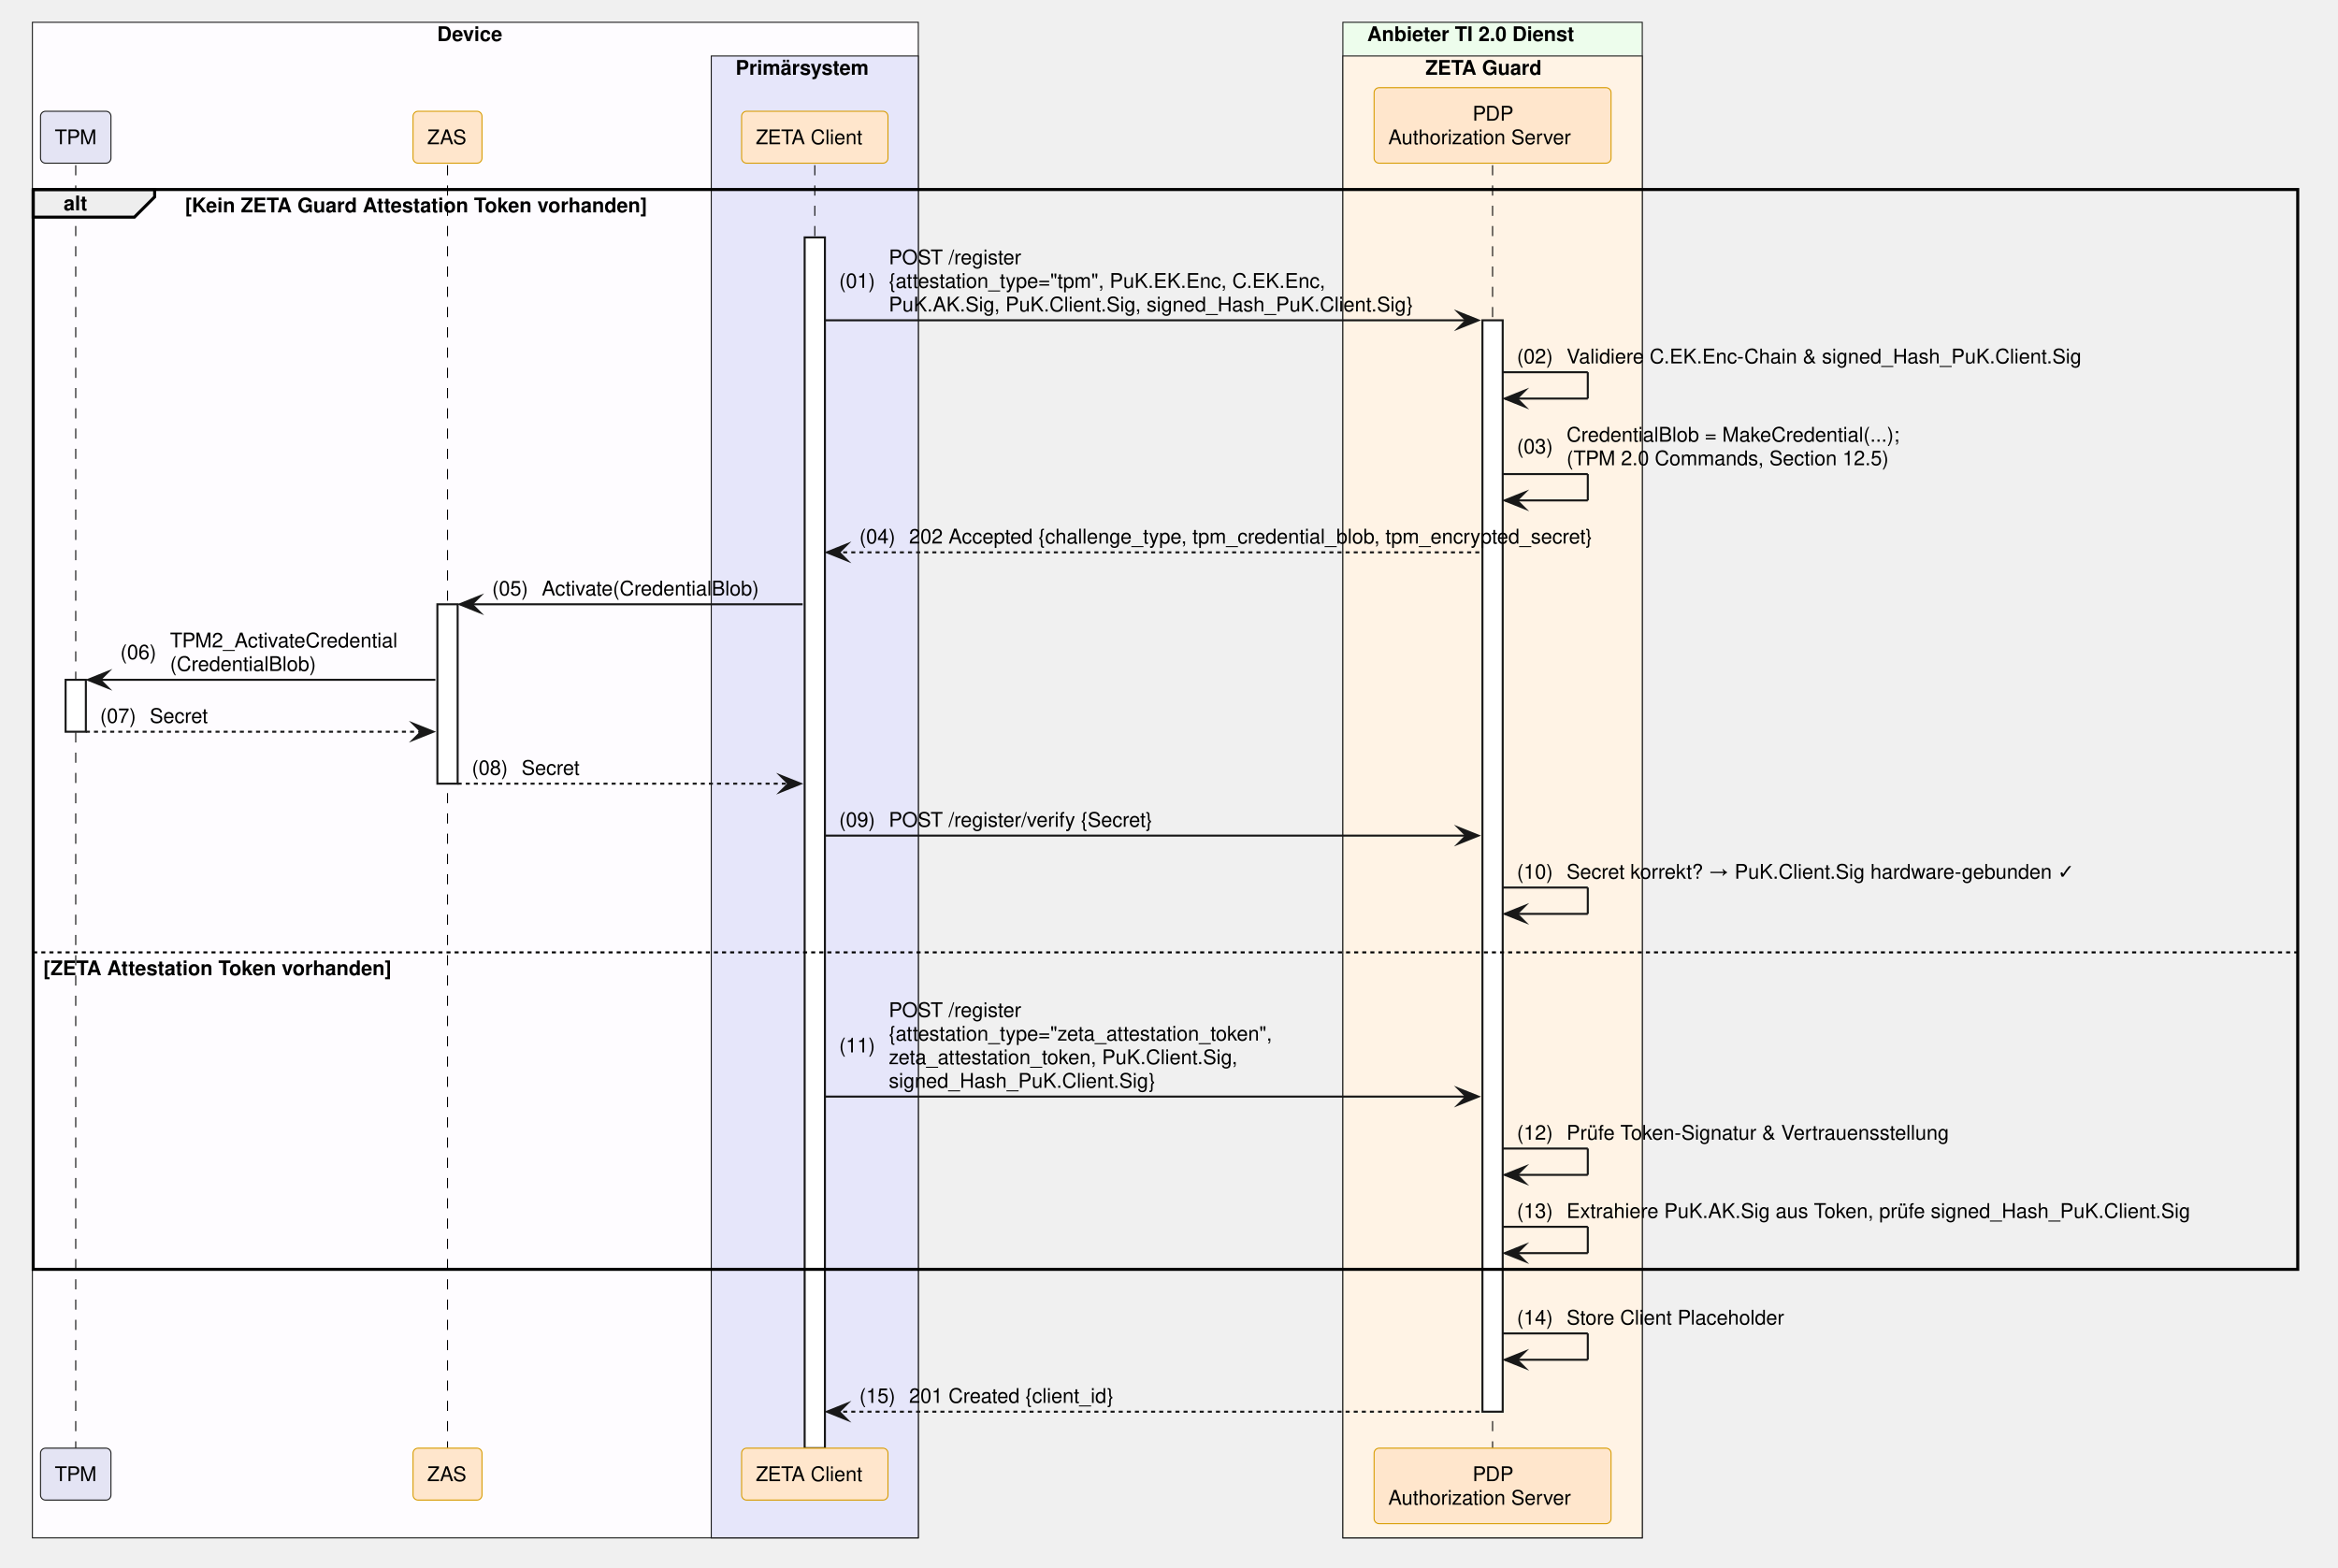
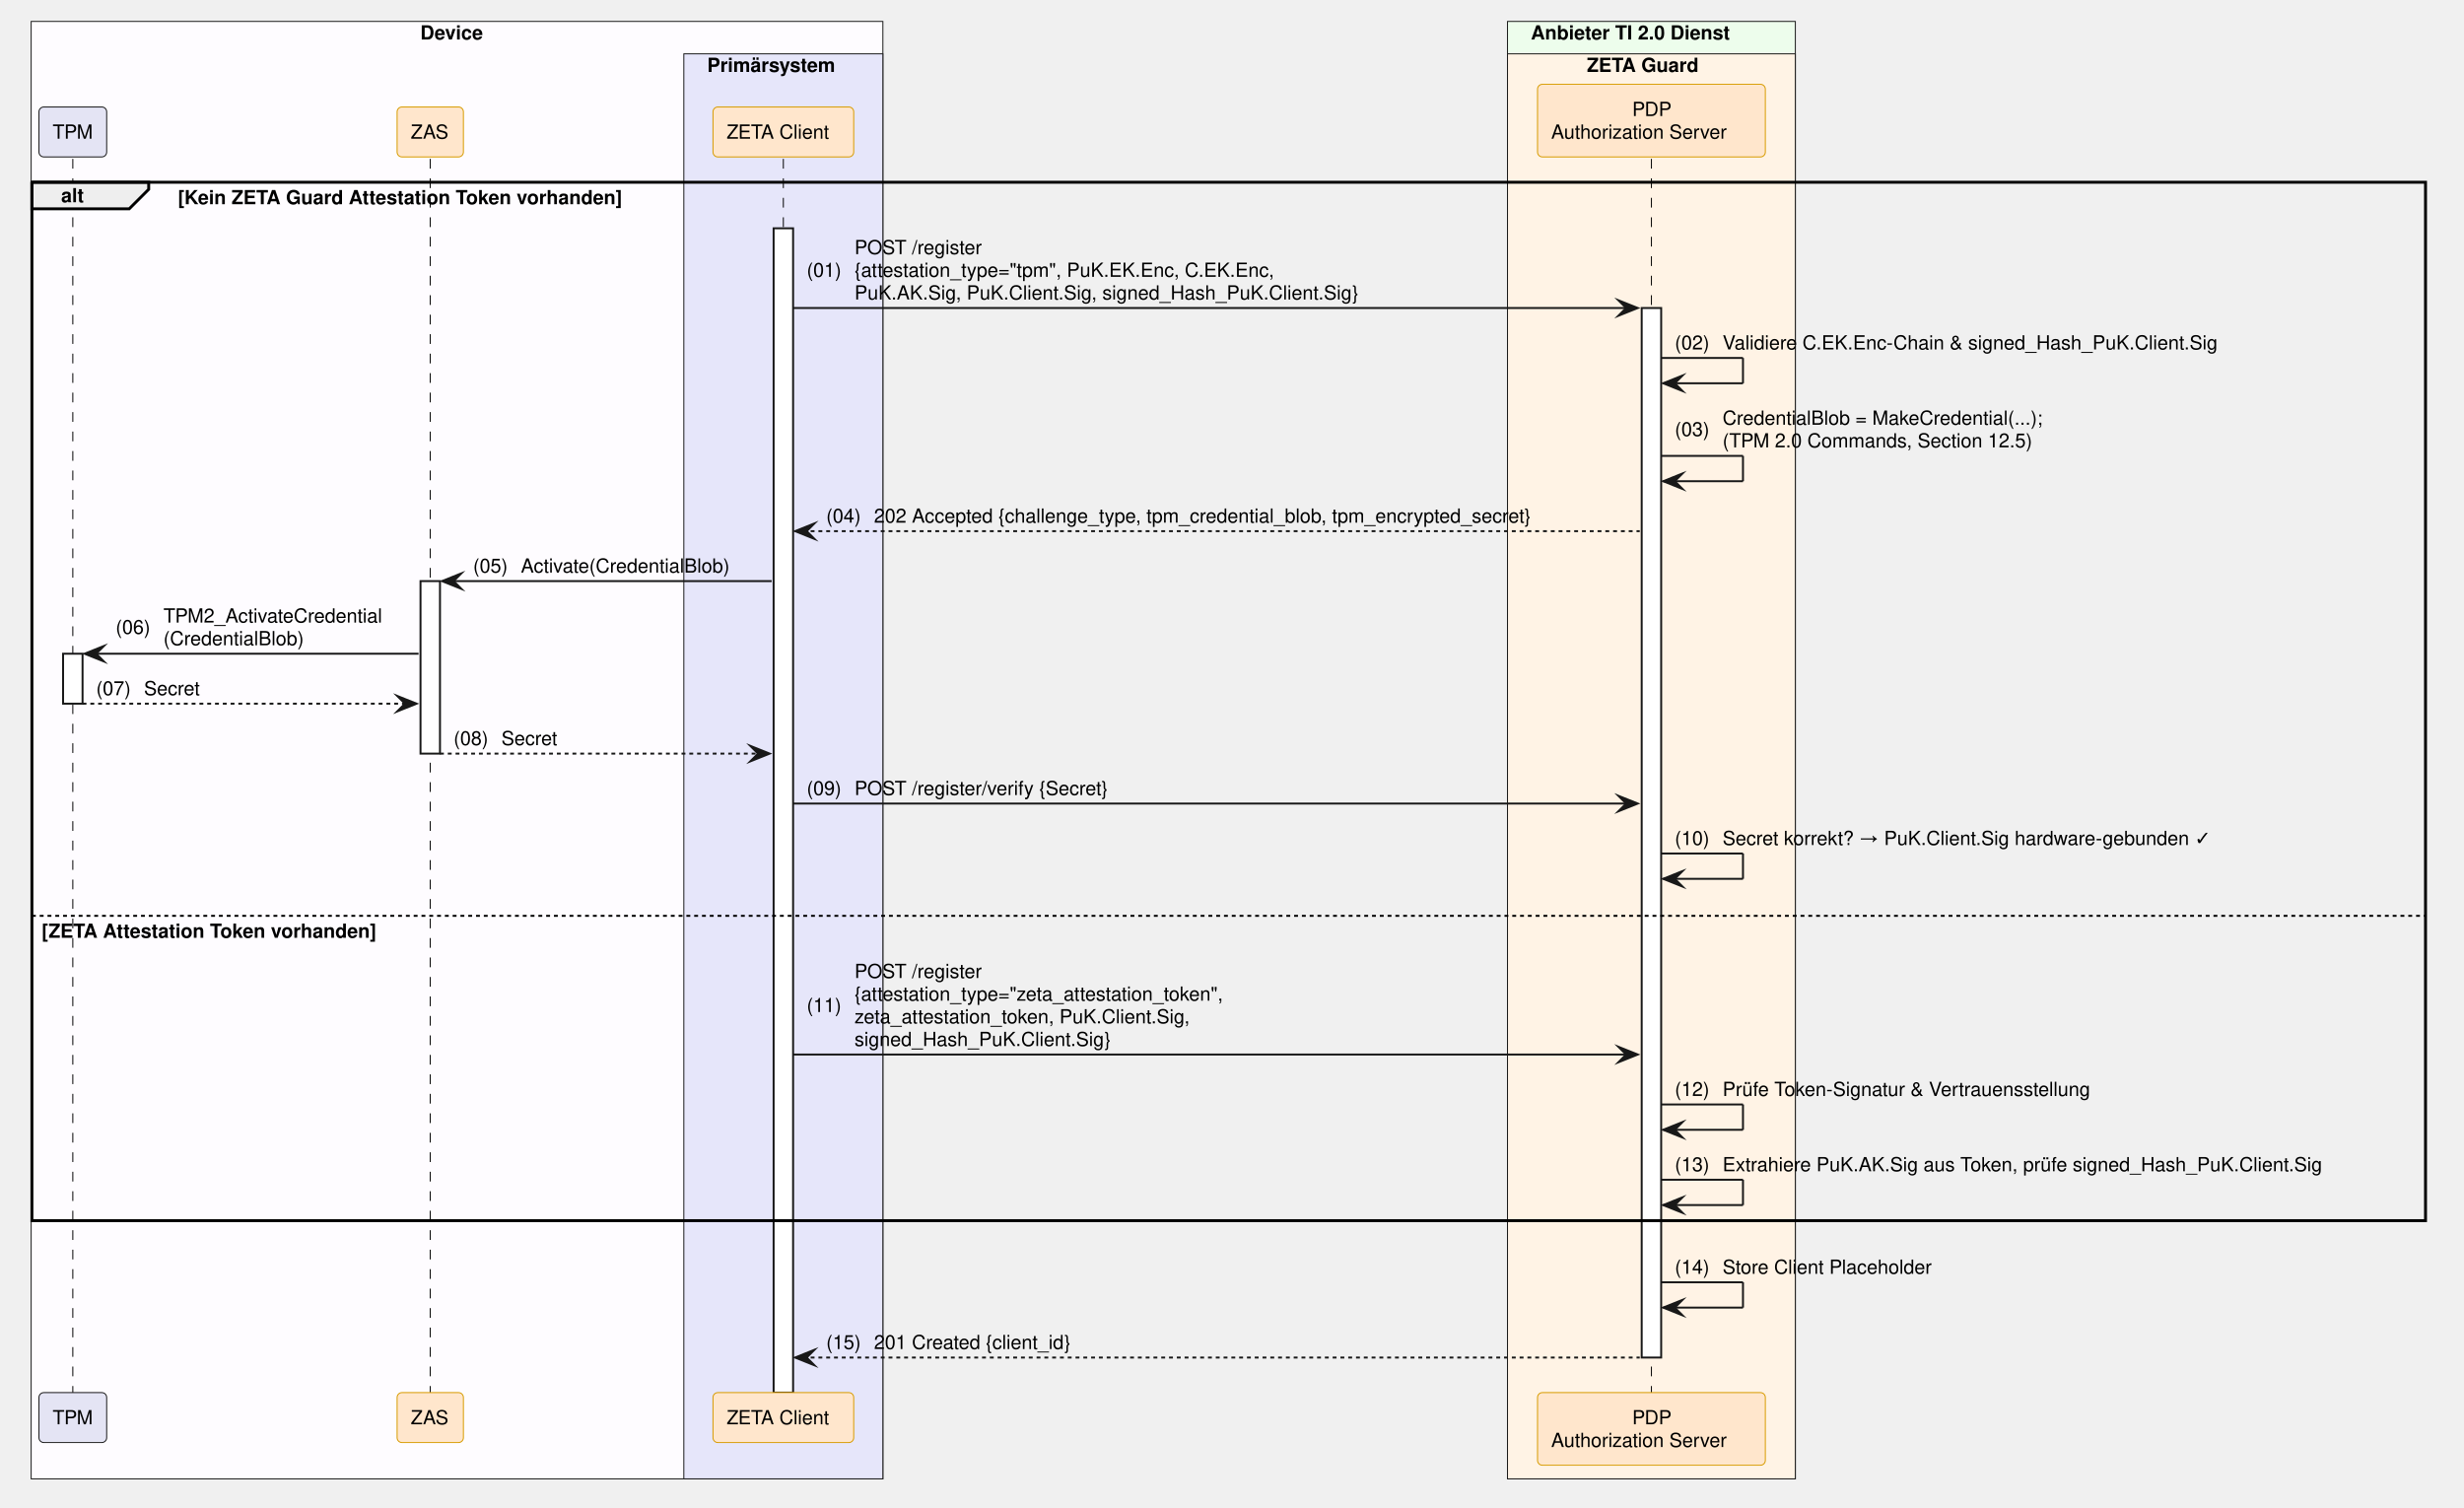
- <svg xmlns="http://www.w3.org/2000/svg" contentStyleType="text/css" data-diagram-type="SEQUENCE" height="774px" preserveAspectRatio="none" style="width:1154px;height:774px;background:#FFFFFF;" version="1.1" viewBox="0 0 1154 774" width="1154px" zoomAndPan="magnify">
+ <svg xmlns="http://www.w3.org/2000/svg" contentStyleType="text/css" data-diagram-type="SEQUENCE" height="774px" preserveAspectRatio="none" style="width:1265px;height:774px;background:#FFFFFF;" version="1.1" viewBox="0 0 1265 774" width="1265px" zoomAndPan="magnify">
  <defs />
  <g>
    <rect fill="#FEFCFF" height="748.219" style="stroke:#181818;stroke-width:0.5;" width="437.264" x="16" y="11" />
    <text fill="#000000" font-family="Helvetica" font-size="10" font-weight="700" x="215.762" y="20.282">Device</text>
    <rect fill="#E6E6FA" height="731.578" style="stroke:#181818;stroke-width:0.5;" width="102.193" x="351.071" y="27.641" />
    <text fill="#000000" font-family="Helvetica" font-size="10" font-weight="700" x="363.071" y="36.923">Primärsystem</text>
-     <rect fill="#EDFDEC" height="748.219" style="stroke:#181818;stroke-width:0.5;" width="147.784" x="662.818" y="11" />
-     <text fill="#000000" font-family="Helvetica" font-size="10" font-weight="700" x="674.818" y="20.282">Anbieter TI 2.0 Dienst</text>
-     <rect fill="#FFF3E5" height="731.578" style="stroke:#181818;stroke-width:0.5;" width="147.784" x="662.818" y="27.641" />
-     <text fill="#000000" font-family="Helvetica" font-size="10" font-weight="700" x="703.566" y="36.923">ZETA Guard</text>
+     <rect fill="#EDFDEC" height="748.219" style="stroke:#181818;stroke-width:0.5;" width="147.784" x="773.941" y="11" />
+     <text fill="#000000" font-family="Helvetica" font-size="10" font-weight="700" x="785.941" y="20.282">Anbieter TI 2.0 Dienst</text>
+     <rect fill="#FFF3E5" height="731.578" style="stroke:#181818;stroke-width:0.5;" width="147.784" x="773.941" y="27.641" />
+     <text fill="#000000" font-family="Helvetica" font-size="10" font-weight="700" x="814.689" y="36.923">ZETA Guard</text>
    <g>
      <rect fill="#000000" fill-opacity="0" height="633.375" width="8" x="33.883" y="81.562" />
      <line style="stroke:#000000;stroke-width:0.5;stroke-dasharray:5,5;" x1="37.383" x2="37.383" y1="81.562" y2="714.938" />
    </g>
    <g>
      <rect fill="#FFFFFF" height="25.641" style="stroke:#181818;stroke-width:1;" width="10" x="32.383" y="335.609" />
    </g>
    <g>
      <rect fill="#000000" fill-opacity="0" height="633.375" width="8" x="217.386" y="81.562" />
      <line style="stroke:#000000;stroke-width:0.5;stroke-dasharray:5,5;" x1="220.886" x2="220.886" y1="81.562" y2="714.938" />
    </g>
    <g>
      <rect fill="#FFFFFF" height="88.562" style="stroke:#181818;stroke-width:1;" width="10" x="215.886" y="298.328" />
    </g>
    <g>
      <rect fill="#000000" fill-opacity="0" height="633.375" width="8" x="398.668" y="81.562" />
      <line style="stroke:#000000;stroke-width:0.5;stroke-dasharray:5,5;" x1="402.168" x2="402.168" y1="81.562" y2="714.938" />
    </g>
    <g>
      <rect fill="#FFFFFF" height="597.734" style="stroke:#181818;stroke-width:1;" width="10" x="397.168" y="117.203" />
    </g>
    <g>
-       <rect fill="#000000" fill-opacity="0" height="633.375" width="8" x="733.21" y="81.562" />
-       <line style="stroke:#000000;stroke-width:0.5;stroke-dasharray:5,5;" x1="736.71" x2="736.71" y1="81.562" y2="714.938" />
+       <rect fill="#000000" fill-opacity="0" height="633.375" width="8" x="844.333" y="81.562" />
+       <line style="stroke:#000000;stroke-width:0.5;stroke-dasharray:5,5;" x1="847.833" x2="847.833" y1="81.562" y2="714.938" />
    </g>
    <g>
-       <rect fill="#FFFFFF" height="538.812" style="stroke:#181818;stroke-width:1;" width="10" x="731.71" y="158.125" />
+       <rect fill="#FFFFFF" height="538.812" style="stroke:#181818;stroke-width:1;" width="10" x="842.833" y="158.125" />
    </g>
    <rect fill="#E4E4F4" height="25.641" rx="2.5" ry="2.5" style="stroke:#181818;stroke-width:0.5;" width="34.767" x="20" y="54.922" />
    <text fill="#000000" font-family="Helvetica" font-size="10" x="27" y="71.204">TPM</text>
    <rect fill="#FFE6CC" height="25.641" rx="2.5" ry="2.5" style="stroke:#D79B00;stroke-width:0.5;" width="34.039" x="203.867" y="54.922" />
    <text fill="#000000" font-family="Helvetica" font-size="10" x="210.867" y="71.204">ZAS</text>
    <rect fill="#FFE6CC" height="25.641" rx="2.5" ry="2.5" style="stroke:#D79B00;stroke-width:0.5;" width="72.247" x="366.044" y="54.922" />
    <text fill="#000000" font-family="Helvetica" font-size="10" x="373.044" y="71.204">ZETA Client</text>
-     <rect fill="#FFE6CC" height="37.281" rx="2.5" ry="2.5" style="stroke:#D79B00;stroke-width:0.5;" width="116.949" x="678.236" y="43.281" />
-     <text fill="#000000" font-family="Helvetica" font-size="10" x="726.83" y="59.563">PDP</text>
-     <text fill="#000000" font-family="Helvetica" font-size="10" x="685.236" y="71.204">Authorization Server</text>
+     <rect fill="#FFE6CC" height="37.281" rx="2.5" ry="2.5" style="stroke:#D79B00;stroke-width:0.5;" width="116.949" x="789.359" y="43.281" />
+     <text fill="#000000" font-family="Helvetica" font-size="10" x="837.953" y="59.563">PDP</text>
+     <text fill="#000000" font-family="Helvetica" font-size="10" x="796.359" y="71.204">Authorization Server</text>
    <rect fill="#E4E4F4" height="25.641" rx="2.5" ry="2.5" style="stroke:#181818;stroke-width:0.5;" width="34.767" x="20" y="714.938" />
    <text fill="#000000" font-family="Helvetica" font-size="10" x="27" y="731.22">TPM</text>
    <rect fill="#FFE6CC" height="25.641" rx="2.5" ry="2.5" style="stroke:#D79B00;stroke-width:0.5;" width="34.039" x="203.867" y="714.938" />
    <text fill="#000000" font-family="Helvetica" font-size="10" x="210.867" y="731.22">ZAS</text>
    <rect fill="#FFE6CC" height="25.641" rx="2.5" ry="2.5" style="stroke:#D79B00;stroke-width:0.5;" width="72.247" x="366.044" y="714.938" />
    <text fill="#000000" font-family="Helvetica" font-size="10" x="373.044" y="731.22">ZETA Client</text>
-     <rect fill="#FFE6CC" height="37.281" rx="2.5" ry="2.5" style="stroke:#D79B00;stroke-width:0.5;" width="116.949" x="678.236" y="714.938" />
-     <text fill="#000000" font-family="Helvetica" font-size="10" x="726.83" y="731.22">PDP</text>
-     <text fill="#000000" font-family="Helvetica" font-size="10" x="685.236" y="742.86">Authorization Server</text>
+     <rect fill="#FFE6CC" height="37.281" rx="2.5" ry="2.5" style="stroke:#D79B00;stroke-width:0.5;" width="116.949" x="789.359" y="714.938" />
+     <text fill="#000000" font-family="Helvetica" font-size="10" x="837.953" y="731.22">PDP</text>
+     <text fill="#000000" font-family="Helvetica" font-size="10" x="796.359" y="742.86">Authorization Server</text>
    <path d="M16.383,93.562 L76.339,93.562 L76.339,97.203 L66.339,107.203 L16.383,107.203 L16.383,93.562" fill="#EEEEEE" style="stroke:#000000;stroke-width:1.5;" />
-     <rect fill="none" height="533.094" style="stroke:#000000;stroke-width:1.5;" width="1117.74" x="16.383" y="93.562" />
+     <rect fill="none" height="533.094" style="stroke:#000000;stroke-width:1.5;" width="1228.863" x="16.383" y="93.562" />
    <text fill="#000000" font-family="Helvetica" font-size="10" font-weight="700" x="31.383" y="103.845">alt</text>
    <text fill="#000000" font-family="Helvetica" font-size="10" font-weight="700" x="91.339" y="104.845">[Kein ZETA Guard Attestation Token vorhanden]</text>
-     <line style="stroke:#000000;stroke-width:1;stroke-dasharray:2,2;" x1="16.383" x2="1134.123" y1="470.172" y2="470.172" />
+     <line style="stroke:#000000;stroke-width:1;stroke-dasharray:2,2;" x1="16.383" x2="1245.247" y1="470.172" y2="470.172" />
    <text fill="#000000" font-family="Helvetica" font-size="10" font-weight="700" x="21.383" y="481.454">[ZETA Attestation Token vorhanden]</text>
-     <polygon fill="#181818" points="719.71,154.125,729.71,158.125,719.71,162.125,723.71,158.125" style="stroke:#181818;stroke-width:1;stroke-linejoin:miter;stroke-miterlimit:10;" />
-     <line style="stroke:#181818;stroke-width:1;" x1="407.168" x2="725.71" y1="158.125" y2="158.125" />
+     <polygon fill="#181818" points="830.833,154.125,840.833,158.125,830.833,162.125,834.833,158.125" style="stroke:#181818;stroke-width:1;stroke-linejoin:miter;stroke-miterlimit:10;" />
+     <line style="stroke:#181818;stroke-width:1;" x1="407.168" x2="836.833" y1="158.125" y2="158.125" />
    <text fill="#000000" font-family="Helvetica" font-size="10" x="414.168" y="142.126">(01)</text>
    <text fill="#000000" font-family="Helvetica" font-size="10" x="438.695" y="130.485">POST /register</text>
    <text fill="#000000" font-family="Helvetica" font-size="10" x="438.695" y="142.126">{attestation_type="tpm", PuK.EK.Enc, C.EK.Enc,</text>
    <text fill="#000000" font-family="Helvetica" font-size="10" x="438.695" y="153.767">PuK.AK.Sig, PuK.Client.Sig, signed_Hash_PuK.Client.Sig}</text>
-     <line style="stroke:#181818;stroke-width:1;" x1="741.71" x2="783.71" y1="183.766" y2="183.766" />
-     <line style="stroke:#181818;stroke-width:1;" x1="783.71" x2="783.71" y1="183.766" y2="196.766" />
-     <line style="stroke:#181818;stroke-width:1;" x1="742.71" x2="783.71" y1="196.766" y2="196.766" />
-     <polygon fill="#181818" points="752.71,192.766,742.71,196.766,752.71,200.766,748.71,196.766" style="stroke:#181818;stroke-width:1;stroke-linejoin:miter;stroke-miterlimit:10;" />
-     <text fill="#000000" font-family="Helvetica" font-size="10" x="748.71" y="179.407">(02)</text>
-     <text fill="#000000" font-family="Helvetica" font-size="10" x="773.238" y="179.407">Validiere C.EK.Enc-Chain &amp; signed_Hash_PuK.Client.Sig</text>
-     <line style="stroke:#181818;stroke-width:1;" x1="741.71" x2="783.71" y1="234.047" y2="234.047" />
-     <line style="stroke:#181818;stroke-width:1;" x1="783.71" x2="783.71" y1="234.047" y2="247.047" />
-     <line style="stroke:#181818;stroke-width:1;" x1="742.71" x2="783.71" y1="247.047" y2="247.047" />
-     <polygon fill="#181818" points="752.71,243.047,742.71,247.047,752.71,251.047,748.71,247.047" style="stroke:#181818;stroke-width:1;stroke-linejoin:miter;stroke-miterlimit:10;" />
-     <text fill="#000000" font-family="Helvetica" font-size="10" x="748.71" y="223.868">(03)</text>
-     <text fill="#000000" font-family="Helvetica" font-size="10" x="773.238" y="218.048">CredentialBlob = MakeCredential(...);</text>
-     <text fill="#000000" font-family="Helvetica" font-size="10" x="773.238" y="229.689">(TPM 2.0 Commands, Section 12.5)</text>
+     <line style="stroke:#181818;stroke-width:1;" x1="852.833" x2="894.833" y1="183.766" y2="183.766" />
+     <line style="stroke:#181818;stroke-width:1;" x1="894.833" x2="894.833" y1="183.766" y2="196.766" />
+     <line style="stroke:#181818;stroke-width:1;" x1="853.833" x2="894.833" y1="196.766" y2="196.766" />
+     <polygon fill="#181818" points="863.833,192.766,853.833,196.766,863.833,200.766,859.833,196.766" style="stroke:#181818;stroke-width:1;stroke-linejoin:miter;stroke-miterlimit:10;" />
+     <text fill="#000000" font-family="Helvetica" font-size="10" x="859.833" y="179.407">(02)</text>
+     <text fill="#000000" font-family="Helvetica" font-size="10" x="884.361" y="179.407">Validiere C.EK.Enc-Chain &amp; signed_Hash_PuK.Client.Sig</text>
+     <line style="stroke:#181818;stroke-width:1;" x1="852.833" x2="894.833" y1="234.047" y2="234.047" />
+     <line style="stroke:#181818;stroke-width:1;" x1="894.833" x2="894.833" y1="234.047" y2="247.047" />
+     <line style="stroke:#181818;stroke-width:1;" x1="853.833" x2="894.833" y1="247.047" y2="247.047" />
+     <polygon fill="#181818" points="863.833,243.047,853.833,247.047,863.833,251.047,859.833,247.047" style="stroke:#181818;stroke-width:1;stroke-linejoin:miter;stroke-miterlimit:10;" />
+     <text fill="#000000" font-family="Helvetica" font-size="10" x="859.833" y="223.868">(03)</text>
+     <text fill="#000000" font-family="Helvetica" font-size="10" x="884.361" y="218.048">CredentialBlob = MakeCredential(...);</text>
+     <text fill="#000000" font-family="Helvetica" font-size="10" x="884.361" y="229.689">(TPM 2.0 Commands, Section 12.5)</text>
    <polygon fill="#181818" points="418.168,268.688,408.168,272.688,418.168,276.688,414.168,272.688" style="stroke:#181818;stroke-width:1;stroke-linejoin:miter;stroke-miterlimit:10;" />
-     <line style="stroke:#181818;stroke-width:1;stroke-dasharray:2,2;" x1="412.168" x2="730.71" y1="272.688" y2="272.688" />
+     <line style="stroke:#181818;stroke-width:1;stroke-dasharray:2,2;" x1="412.168" x2="841.833" y1="272.688" y2="272.688" />
    <text fill="#000000" font-family="Helvetica" font-size="10" x="424.168" y="268.329">(04)</text>
    <text fill="#000000" font-family="Helvetica" font-size="10" x="448.695" y="268.329">202 Accepted {challenge_type, tpm_credential_blob, tpm_encrypted_secret}</text>
    <polygon fill="#181818" points="236.886,294.328,226.886,298.328,236.886,302.328,232.886,298.328" style="stroke:#181818;stroke-width:1;stroke-linejoin:miter;stroke-miterlimit:10;" />
    <line style="stroke:#181818;stroke-width:1;" x1="230.886" x2="396.168" y1="298.328" y2="298.328" />
    <text fill="#000000" font-family="Helvetica" font-size="10" x="242.886" y="293.97">(05)</text>
    <text fill="#000000" font-family="Helvetica" font-size="10" x="267.414" y="293.97">Activate(CredentialBlob)</text>
    <polygon fill="#181818" points="53.383,331.609,43.383,335.609,53.383,339.609,49.383,335.609" style="stroke:#181818;stroke-width:1;stroke-linejoin:miter;stroke-miterlimit:10;" />
    <line style="stroke:#181818;stroke-width:1;" x1="47.383" x2="214.886" y1="335.609" y2="335.609" />
    <text fill="#000000" font-family="Helvetica" font-size="10" x="59.383" y="325.431">(06)</text>
    <text fill="#000000" font-family="Helvetica" font-size="10" x="83.911" y="319.61">TPM2_ActivateCredential</text>
    <text fill="#000000" font-family="Helvetica" font-size="10" x="83.911" y="331.251">(CredentialBlob)</text>
    <polygon fill="#181818" points="203.886,357.25,213.886,361.25,203.886,365.25,207.886,361.25" style="stroke:#181818;stroke-width:1;stroke-linejoin:miter;stroke-miterlimit:10;" />
    <line style="stroke:#181818;stroke-width:1;stroke-dasharray:2,2;" x1="42.383" x2="209.886" y1="361.25" y2="361.25" />
    <text fill="#000000" font-family="Helvetica" font-size="10" x="49.383" y="356.892">(07)</text>
    <text fill="#000000" font-family="Helvetica" font-size="10" x="73.911" y="356.892">Secret</text>
    <polygon fill="#181818" points="385.168,382.891,395.168,386.891,385.168,390.891,389.168,386.891" style="stroke:#181818;stroke-width:1;stroke-linejoin:miter;stroke-miterlimit:10;" />
    <line style="stroke:#181818;stroke-width:1;stroke-dasharray:2,2;" x1="225.886" x2="391.168" y1="386.891" y2="386.891" />
    <text fill="#000000" font-family="Helvetica" font-size="10" x="232.886" y="382.532">(08)</text>
    <text fill="#000000" font-family="Helvetica" font-size="10" x="257.414" y="382.532">Secret</text>
-     <polygon fill="#181818" points="719.71,408.531,729.71,412.531,719.71,416.531,723.71,412.531" style="stroke:#181818;stroke-width:1;stroke-linejoin:miter;stroke-miterlimit:10;" />
-     <line style="stroke:#181818;stroke-width:1;" x1="407.168" x2="725.71" y1="412.531" y2="412.531" />
+     <polygon fill="#181818" points="830.833,408.531,840.833,412.531,830.833,416.531,834.833,412.531" style="stroke:#181818;stroke-width:1;stroke-linejoin:miter;stroke-miterlimit:10;" />
+     <line style="stroke:#181818;stroke-width:1;" x1="407.168" x2="836.833" y1="412.531" y2="412.531" />
    <text fill="#000000" font-family="Helvetica" font-size="10" x="414.168" y="408.173">(09)</text>
    <text fill="#000000" font-family="Helvetica" font-size="10" x="438.695" y="408.173">POST /register/verify {Secret}</text>
-     <line style="stroke:#181818;stroke-width:1;" x1="741.71" x2="783.71" y1="438.172" y2="438.172" />
-     <line style="stroke:#181818;stroke-width:1;" x1="783.71" x2="783.71" y1="438.172" y2="451.172" />
-     <line style="stroke:#181818;stroke-width:1;" x1="742.71" x2="783.71" y1="451.172" y2="451.172" />
-     <polygon fill="#181818" points="752.71,447.172,742.71,451.172,752.71,455.172,748.71,451.172" style="stroke:#181818;stroke-width:1;stroke-linejoin:miter;stroke-miterlimit:10;" />
-     <text fill="#000000" font-family="Helvetica" font-size="10" x="748.71" y="433.813">(10)</text>
-     <text fill="#000000" font-family="Helvetica" font-size="10" x="773.238" y="433.813">Secret korrekt? → PuK.Client.Sig hardware-gebunden ✓</text>
-     <polygon fill="#181818" points="719.71,537.375,729.71,541.375,719.71,545.375,723.71,541.375" style="stroke:#181818;stroke-width:1;stroke-linejoin:miter;stroke-miterlimit:10;" />
-     <line style="stroke:#181818;stroke-width:1;" x1="407.168" x2="725.71" y1="541.375" y2="541.375" />
+     <line style="stroke:#181818;stroke-width:1;" x1="852.833" x2="894.833" y1="438.172" y2="438.172" />
+     <line style="stroke:#181818;stroke-width:1;" x1="894.833" x2="894.833" y1="438.172" y2="451.172" />
+     <line style="stroke:#181818;stroke-width:1;" x1="853.833" x2="894.833" y1="451.172" y2="451.172" />
+     <polygon fill="#181818" points="863.833,447.172,853.833,451.172,863.833,455.172,859.833,451.172" style="stroke:#181818;stroke-width:1;stroke-linejoin:miter;stroke-miterlimit:10;" />
+     <text fill="#000000" font-family="Helvetica" font-size="10" x="859.833" y="433.813">(10)</text>
+     <text fill="#000000" font-family="Helvetica" font-size="10" x="884.361" y="433.813">Secret korrekt? → PuK.Client.Sig hardware-gebunden ✓</text>
+     <polygon fill="#181818" points="830.833,537.375,840.833,541.375,830.833,545.375,834.833,541.375" style="stroke:#181818;stroke-width:1;stroke-linejoin:miter;stroke-miterlimit:10;" />
+     <line style="stroke:#181818;stroke-width:1;" x1="407.168" x2="836.833" y1="541.375" y2="541.375" />
    <text fill="#000000" font-family="Helvetica" font-size="10" x="414.168" y="519.556">(11)</text>
    <text fill="#000000" font-family="Helvetica" font-size="10" x="438.695" y="502.095">POST /register</text>
    <text fill="#000000" font-family="Helvetica" font-size="10" x="438.695" y="513.735">{attestation_type="zeta_attestation_token",</text>
    <text fill="#000000" font-family="Helvetica" font-size="10" x="438.695" y="525.376">zeta_attestation_token, PuK.Client.Sig,</text>
    <text fill="#000000" font-family="Helvetica" font-size="10" x="438.695" y="537.017">signed_Hash_PuK.Client.Sig}</text>
-     <line style="stroke:#181818;stroke-width:1;" x1="741.71" x2="783.71" y1="567.016" y2="567.016" />
-     <line style="stroke:#181818;stroke-width:1;" x1="783.71" x2="783.71" y1="567.016" y2="580.016" />
-     <line style="stroke:#181818;stroke-width:1;" x1="742.71" x2="783.71" y1="580.016" y2="580.016" />
-     <polygon fill="#181818" points="752.71,576.016,742.71,580.016,752.71,584.016,748.71,580.016" style="stroke:#181818;stroke-width:1;stroke-linejoin:miter;stroke-miterlimit:10;" />
-     <text fill="#000000" font-family="Helvetica" font-size="10" x="748.71" y="562.657">(12)</text>
-     <text fill="#000000" font-family="Helvetica" font-size="10" x="773.238" y="562.657">Prüfe Token-Signatur &amp; Vertrauensstellung</text>
-     <line style="stroke:#181818;stroke-width:1;" x1="741.71" x2="783.71" y1="605.656" y2="605.656" />
-     <line style="stroke:#181818;stroke-width:1;" x1="783.71" x2="783.71" y1="605.656" y2="618.656" />
-     <line style="stroke:#181818;stroke-width:1;" x1="742.71" x2="783.71" y1="618.656" y2="618.656" />
-     <polygon fill="#181818" points="752.71,614.656,742.71,618.656,752.71,622.656,748.71,618.656" style="stroke:#181818;stroke-width:1;stroke-linejoin:miter;stroke-miterlimit:10;" />
-     <text fill="#000000" font-family="Helvetica" font-size="10" x="748.71" y="601.298">(13)</text>
-     <text fill="#000000" font-family="Helvetica" font-size="10" x="773.238" y="601.298">Extrahiere PuK.AK.Sig aus Token, prüfe signed_Hash_PuK.Client.Sig</text>
-     <line style="stroke:#181818;stroke-width:1;" x1="741.71" x2="783.71" y1="658.297" y2="658.297" />
-     <line style="stroke:#181818;stroke-width:1;" x1="783.71" x2="783.71" y1="658.297" y2="671.297" />
-     <line style="stroke:#181818;stroke-width:1;" x1="742.71" x2="783.71" y1="671.297" y2="671.297" />
-     <polygon fill="#181818" points="752.71,667.297,742.71,671.297,752.71,675.297,748.71,671.297" style="stroke:#181818;stroke-width:1;stroke-linejoin:miter;stroke-miterlimit:10;" />
-     <text fill="#000000" font-family="Helvetica" font-size="10" x="748.71" y="653.938">(14)</text>
-     <text fill="#000000" font-family="Helvetica" font-size="10" x="773.238" y="653.938">Store Client Placeholder</text>
+     <line style="stroke:#181818;stroke-width:1;" x1="852.833" x2="894.833" y1="567.016" y2="567.016" />
+     <line style="stroke:#181818;stroke-width:1;" x1="894.833" x2="894.833" y1="567.016" y2="580.016" />
+     <line style="stroke:#181818;stroke-width:1;" x1="853.833" x2="894.833" y1="580.016" y2="580.016" />
+     <polygon fill="#181818" points="863.833,576.016,853.833,580.016,863.833,584.016,859.833,580.016" style="stroke:#181818;stroke-width:1;stroke-linejoin:miter;stroke-miterlimit:10;" />
+     <text fill="#000000" font-family="Helvetica" font-size="10" x="859.833" y="562.657">(12)</text>
+     <text fill="#000000" font-family="Helvetica" font-size="10" x="884.361" y="562.657">Prüfe Token-Signatur &amp; Vertrauensstellung</text>
+     <line style="stroke:#181818;stroke-width:1;" x1="852.833" x2="894.833" y1="605.656" y2="605.656" />
+     <line style="stroke:#181818;stroke-width:1;" x1="894.833" x2="894.833" y1="605.656" y2="618.656" />
+     <line style="stroke:#181818;stroke-width:1;" x1="853.833" x2="894.833" y1="618.656" y2="618.656" />
+     <polygon fill="#181818" points="863.833,614.656,853.833,618.656,863.833,622.656,859.833,618.656" style="stroke:#181818;stroke-width:1;stroke-linejoin:miter;stroke-miterlimit:10;" />
+     <text fill="#000000" font-family="Helvetica" font-size="10" x="859.833" y="601.298">(13)</text>
+     <text fill="#000000" font-family="Helvetica" font-size="10" x="884.361" y="601.298">Extrahiere PuK.AK.Sig aus Token, prüfe signed_Hash_PuK.Client.Sig</text>
+     <line style="stroke:#181818;stroke-width:1;" x1="852.833" x2="894.833" y1="658.297" y2="658.297" />
+     <line style="stroke:#181818;stroke-width:1;" x1="894.833" x2="894.833" y1="658.297" y2="671.297" />
+     <line style="stroke:#181818;stroke-width:1;" x1="853.833" x2="894.833" y1="671.297" y2="671.297" />
+     <polygon fill="#181818" points="863.833,667.297,853.833,671.297,863.833,675.297,859.833,671.297" style="stroke:#181818;stroke-width:1;stroke-linejoin:miter;stroke-miterlimit:10;" />
+     <text fill="#000000" font-family="Helvetica" font-size="10" x="859.833" y="653.938">(14)</text>
+     <text fill="#000000" font-family="Helvetica" font-size="10" x="884.361" y="653.938">Store Client Placeholder</text>
    <polygon fill="#181818" points="418.168,692.938,408.168,696.938,418.168,700.938,414.168,696.938" style="stroke:#181818;stroke-width:1;stroke-linejoin:miter;stroke-miterlimit:10;" />
-     <line style="stroke:#181818;stroke-width:1;stroke-dasharray:2,2;" x1="412.168" x2="730.71" y1="696.938" y2="696.938" />
+     <line style="stroke:#181818;stroke-width:1;stroke-dasharray:2,2;" x1="412.168" x2="841.833" y1="696.938" y2="696.938" />
    <text fill="#000000" font-family="Helvetica" font-size="10" x="424.168" y="692.579">(15)</text>
    <text fill="#000000" font-family="Helvetica" font-size="10" x="448.695" y="692.579">201 Created {client_id}</text>
  </g>
</svg>
